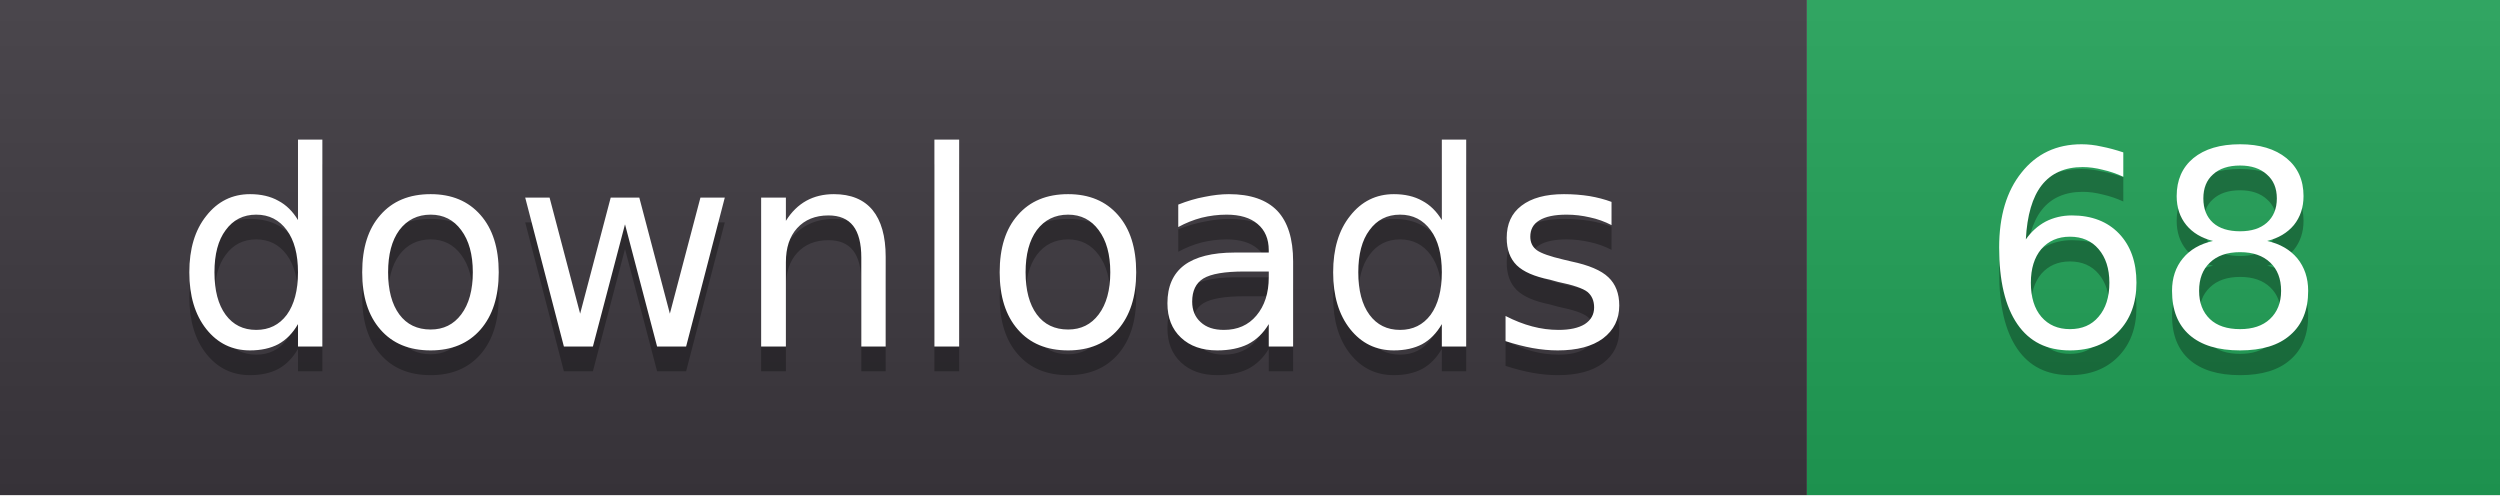
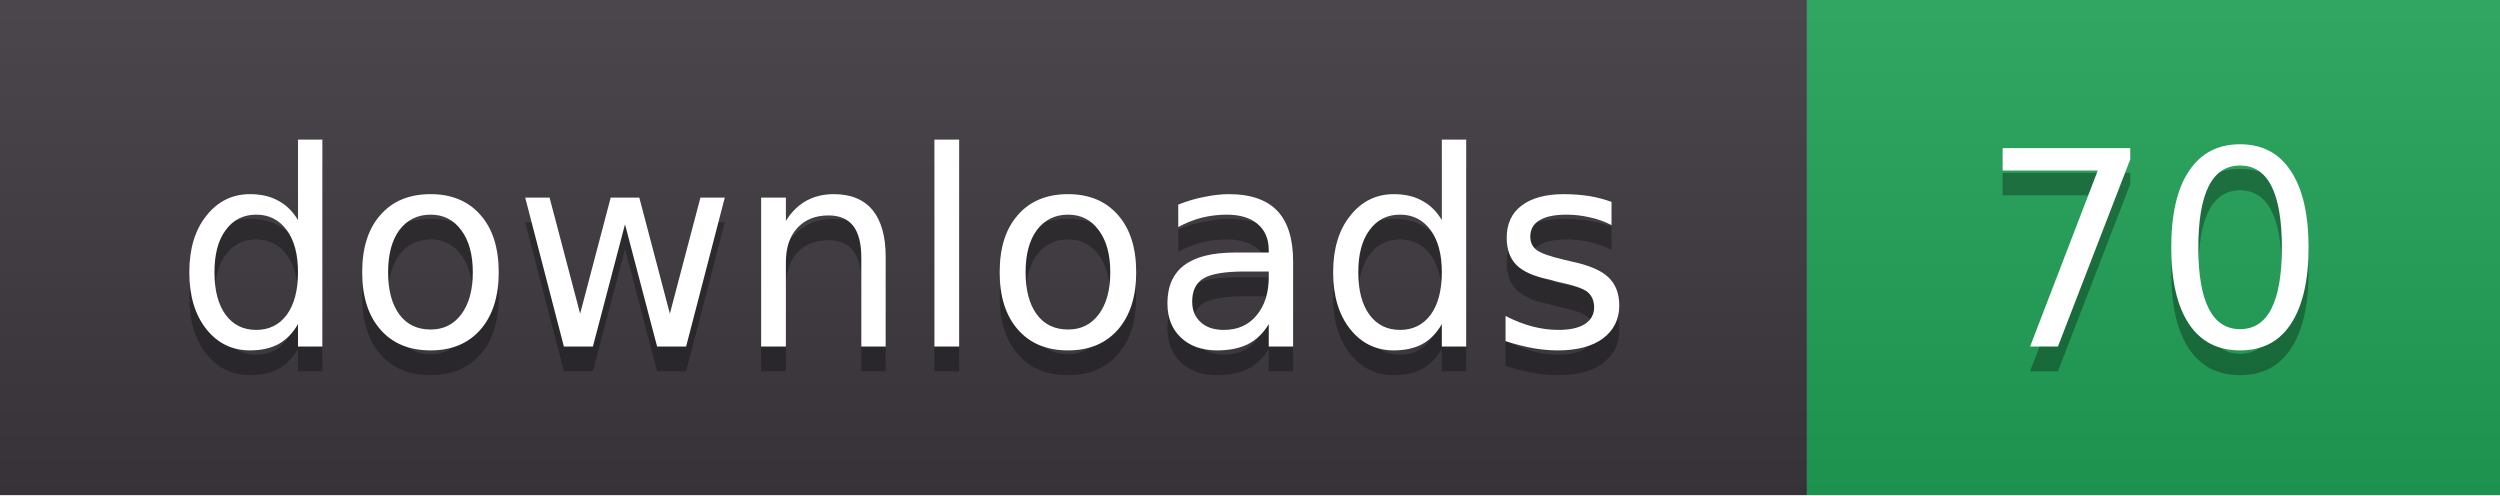
- <svg xmlns="http://www.w3.org/2000/svg" width="101" height="20" role="img" aria-label="downloads: 68">
+ <svg xmlns="http://www.w3.org/2000/svg" width="101" height="20" role="img" aria-label="downloads: 70">
  <linearGradient id="s" x2="0" y2="100%">
    <stop offset="0" stop-color="#fff" stop-opacity=".08" />
    <stop offset="1" stop-color="#000" stop-opacity=".08" />
  </linearGradient>
  <clipPath id="r">
    <rect width="101" height="20" rx="0" fill="#fff" />
  </clipPath>
  <g clip-path="url(#r)">
    <rect width="73" height="20" fill="#3b363d" />
    <rect x="73" width="28" height="20" fill="#1f9d55" />
    <rect width="101" height="20" fill="url(#s)" />
  </g>
  <g fill="#fff" text-anchor="middle" font-family="Verdana,DejaVu Sans,sans-serif" font-size="11">
    <text x="36.5" y="15" fill="#010101" fill-opacity=".3">downloads</text>
    <text x="36.5" y="14">downloads</text>
-     <text x="87.0" y="15" fill="#010101" fill-opacity=".3">68</text>
-     <text x="87.0" y="14">68</text>
+     <text x="87.0" y="15" fill="#010101" fill-opacity=".3">70</text>
+     <text x="87.0" y="14">70</text>
  </g>
</svg>
